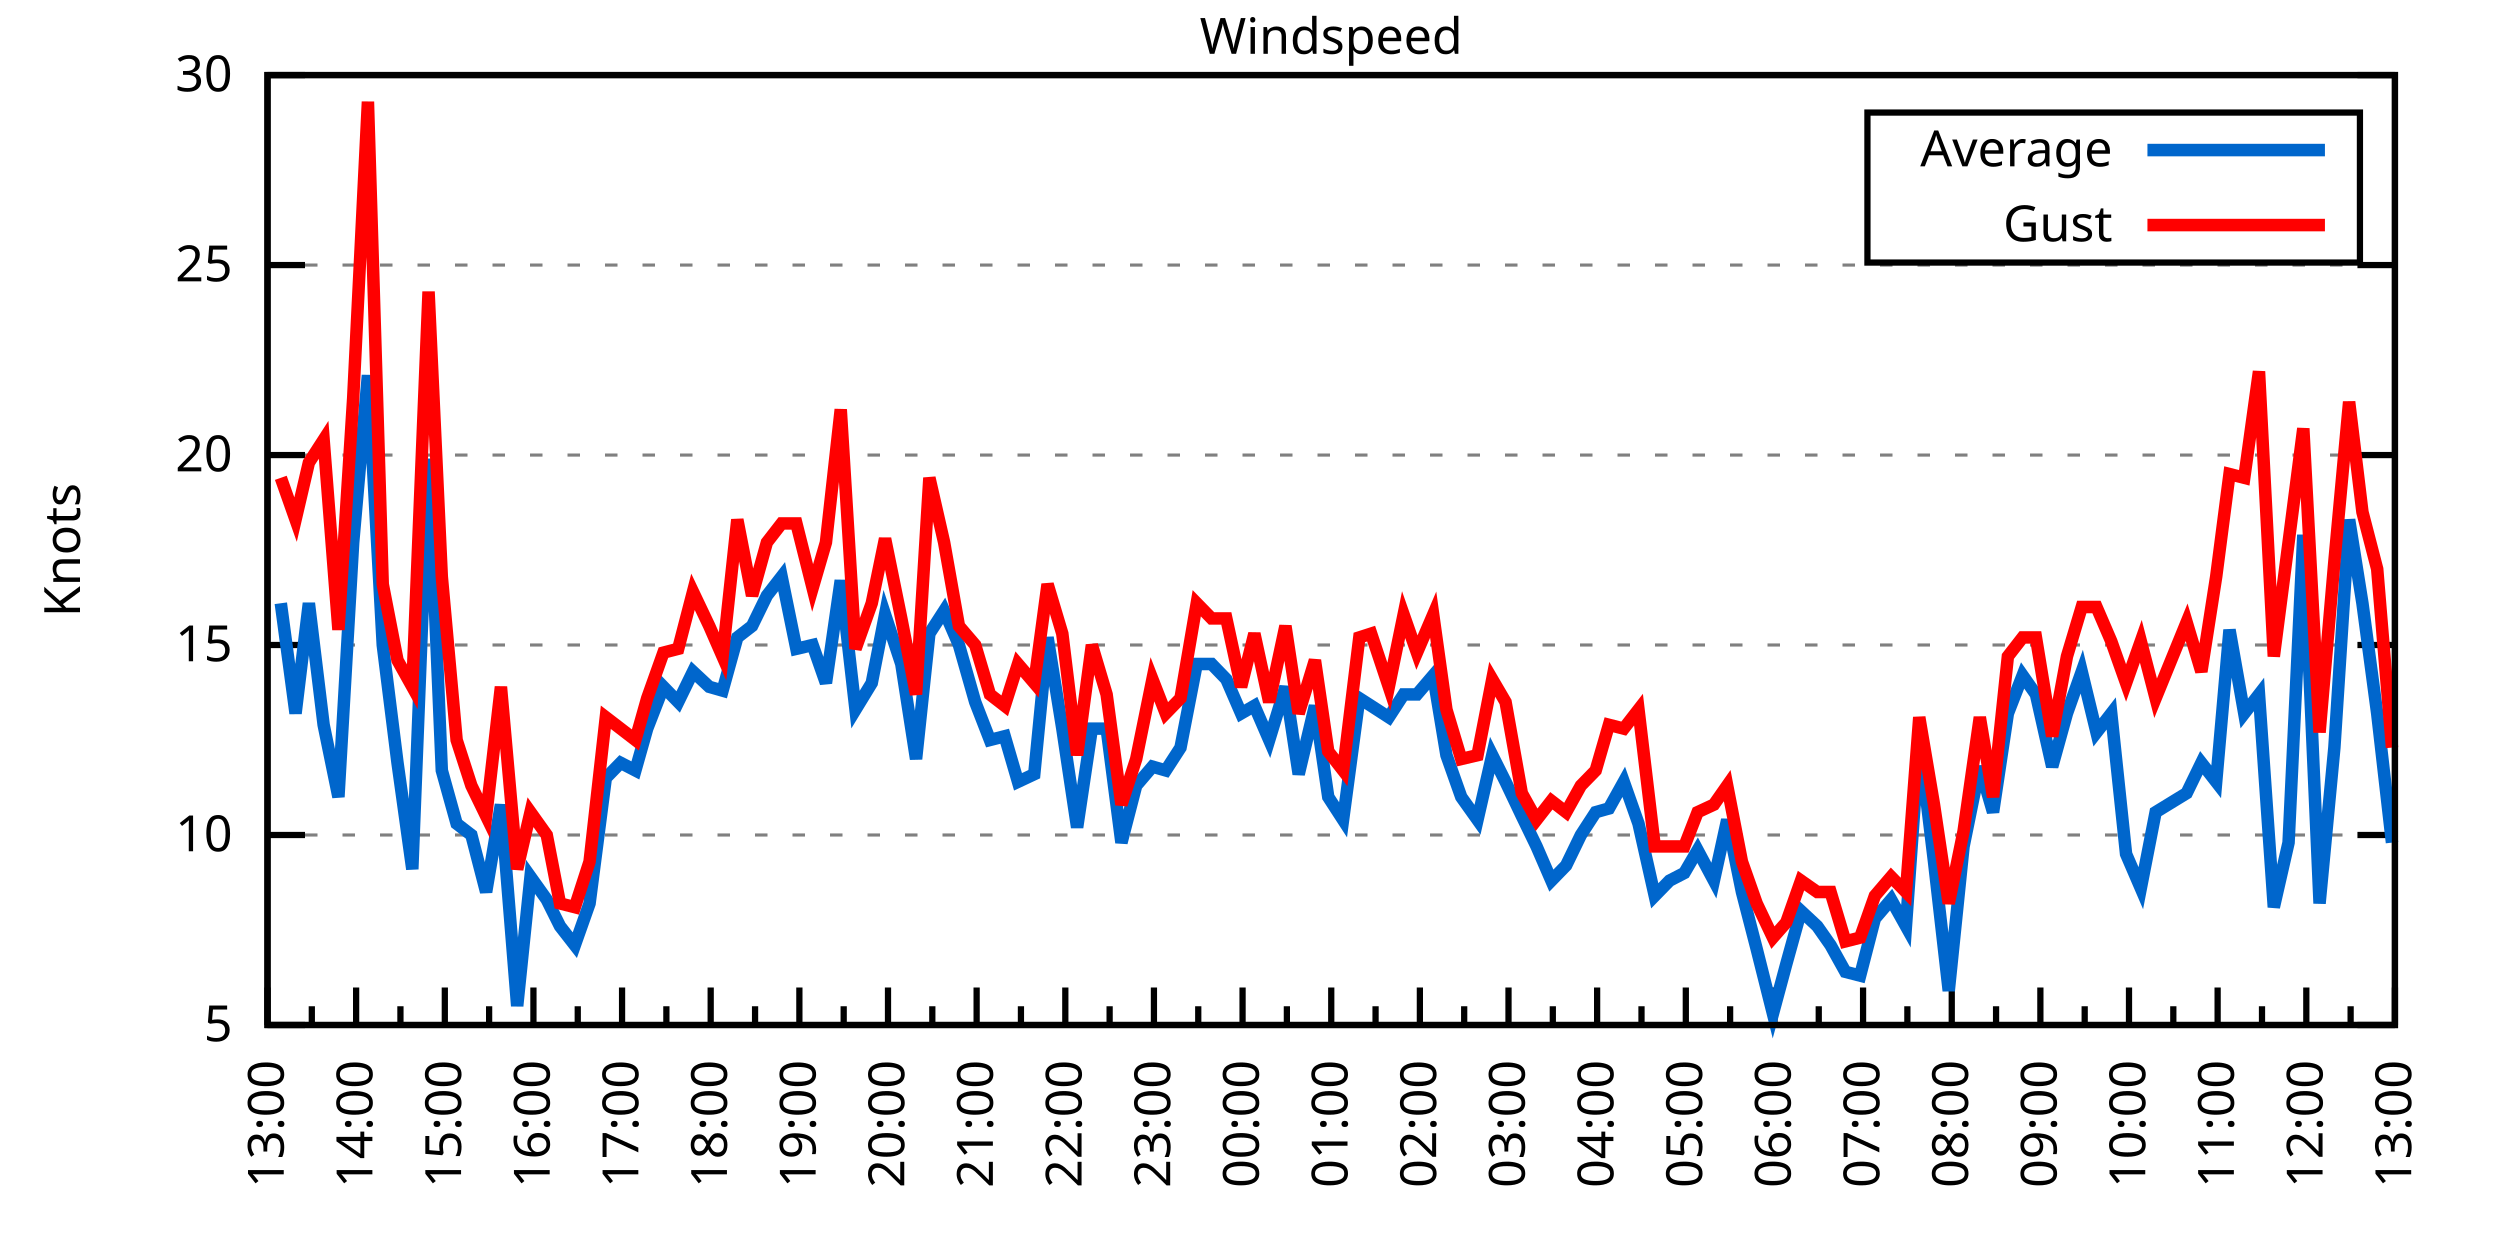
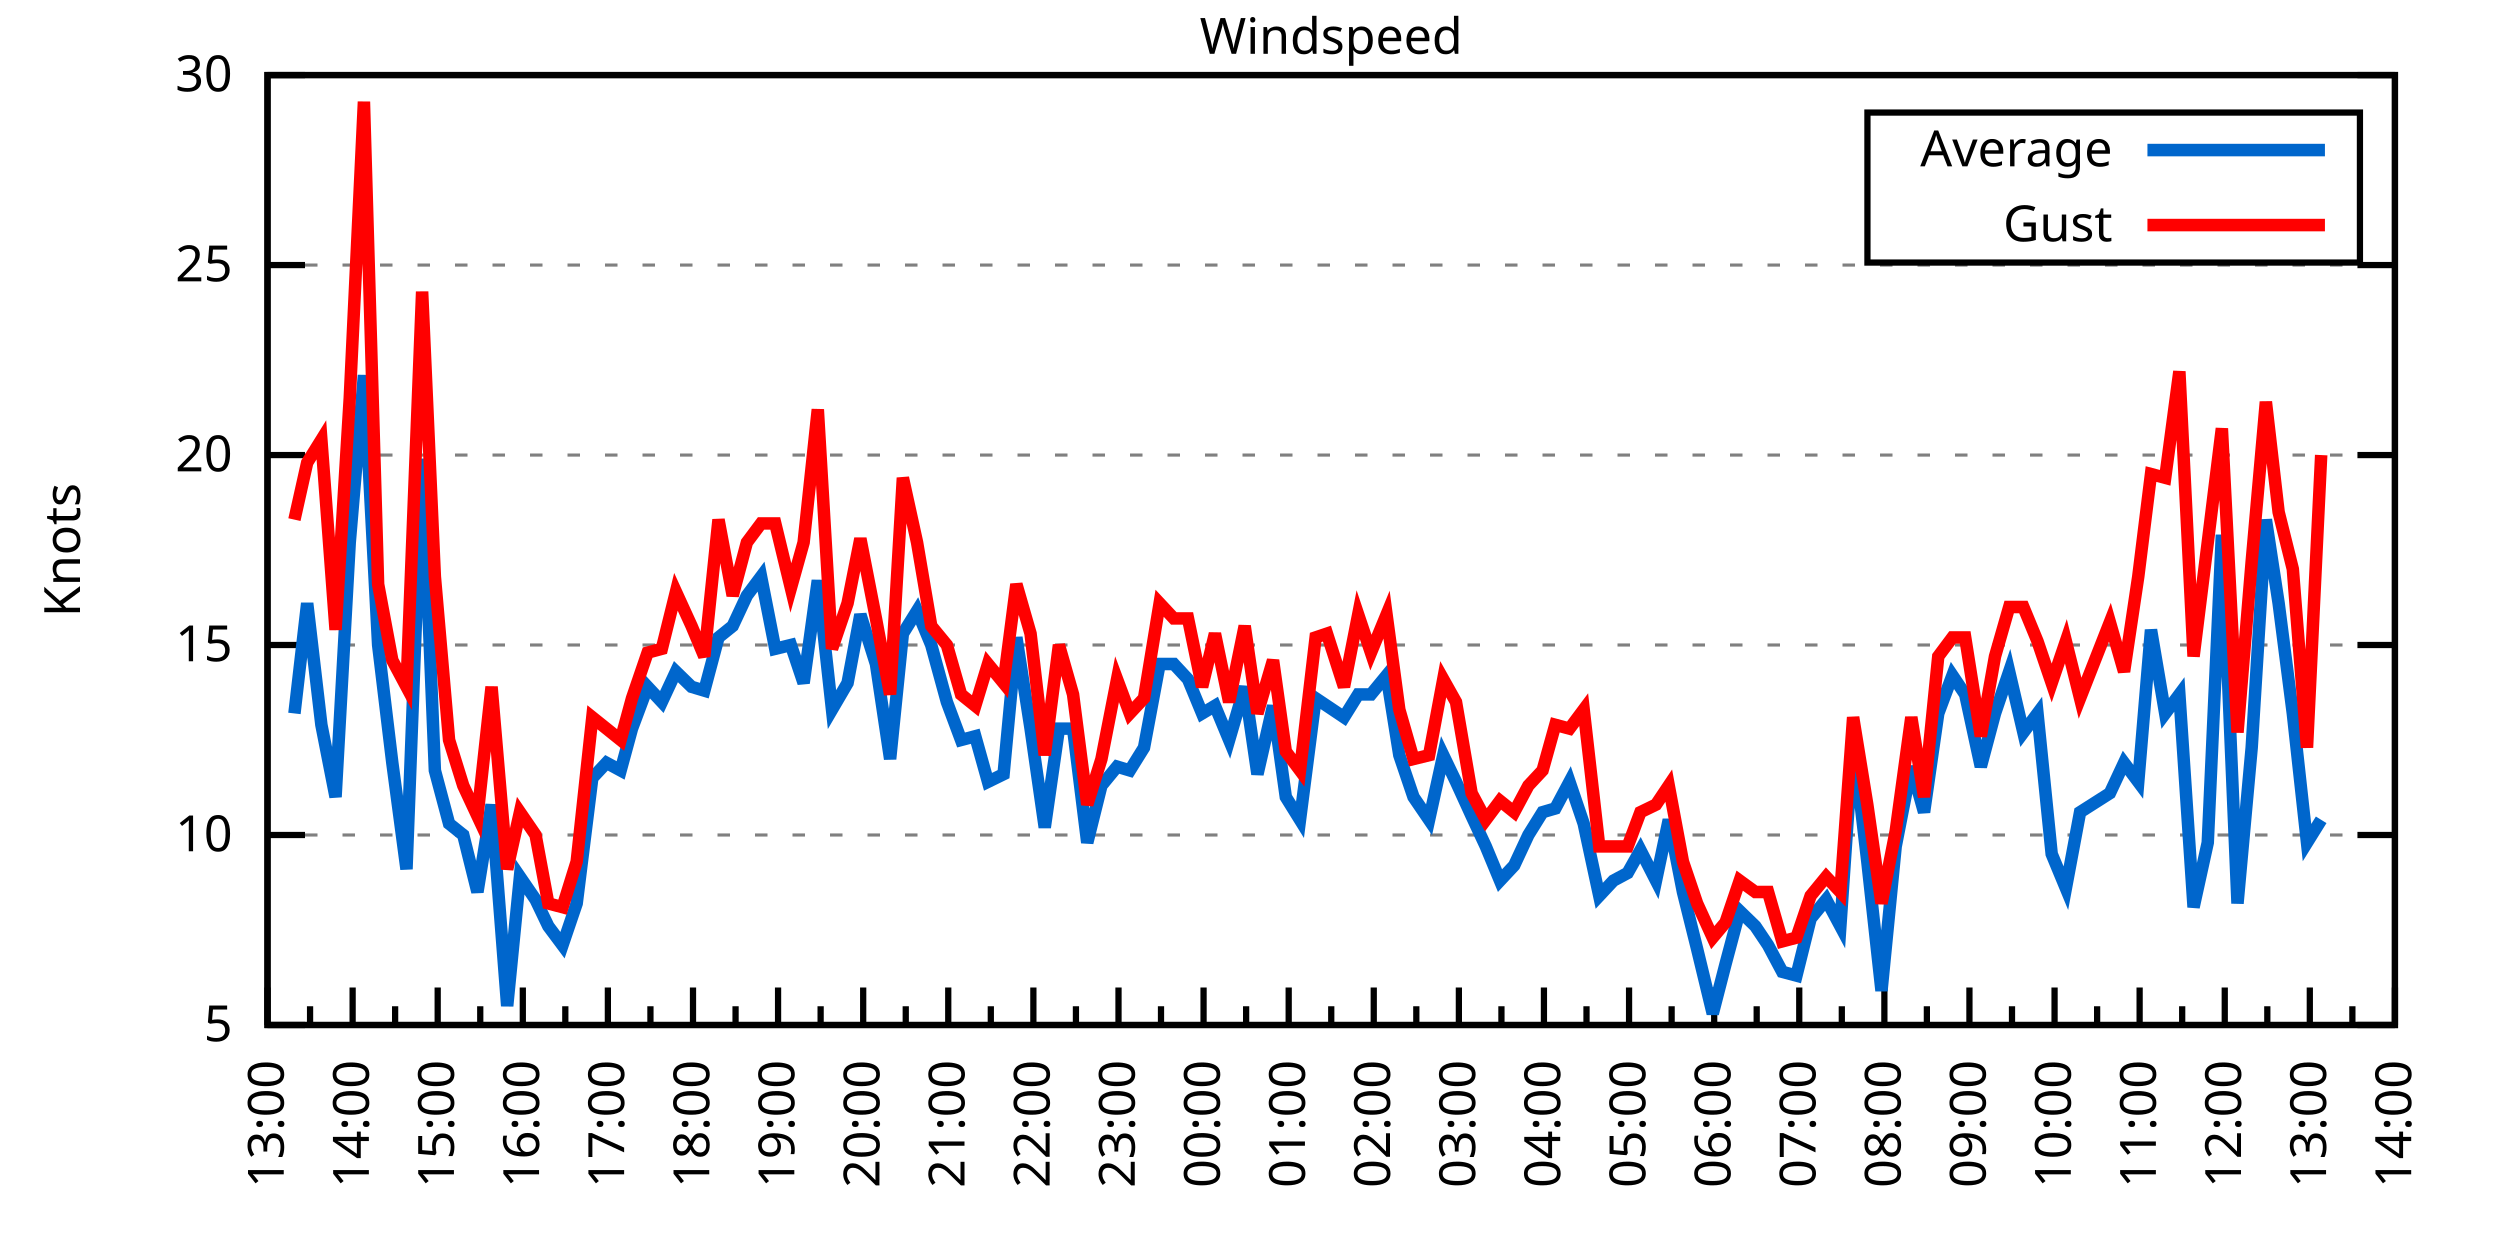
<svg xmlns="http://www.w3.org/2000/svg" xmlns:xlink="http://www.w3.org/1999/xlink" width="400" height="200" viewBox="0 0 400 200">
  <g id="gnuplot_canvas">
    <rect x="0" y="0" width="400" height="200" fill="none" />
    <defs>
      <circle id="gpDot" r="0.5" stroke-width="0.5" stroke="currentColor" />
      <path id="gpPt0" stroke-width="0.333" stroke="currentColor" d="M-1,0 h2 M0,-1 v2" />
      <path id="gpPt1" stroke-width="0.333" stroke="currentColor" d="M-1,-1 L1,1 M1,-1 L-1,1" />
      <path id="gpPt2" stroke-width="0.333" stroke="currentColor" d="M-1,0 L1,0 M0,-1 L0,1 M-1,-1 L1,1 M-1,1 L1,-1" />
      <rect id="gpPt3" stroke-width="0.333" stroke="currentColor" x="-1" y="-1" width="2" height="2" />
      <rect id="gpPt4" stroke-width="0.333" stroke="currentColor" fill="currentColor" x="-1" y="-1" width="2" height="2" />
      <circle id="gpPt5" stroke-width="0.333" stroke="currentColor" cx="0" cy="0" r="1" />
      <use xlink:href="#gpPt5" id="gpPt6" fill="currentColor" stroke="none" />
      <path id="gpPt7" stroke-width="0.333" stroke="currentColor" d="M0,-1.33 L-1.33,0.67 L1.33,0.67 z" />
      <use xlink:href="#gpPt7" id="gpPt8" fill="currentColor" stroke="none" />
      <use xlink:href="#gpPt7" id="gpPt9" stroke="currentColor" transform="rotate(180)" />
      <use xlink:href="#gpPt9" id="gpPt10" fill="currentColor" stroke="none" />
      <use xlink:href="#gpPt3" id="gpPt11" stroke="currentColor" transform="rotate(45)" />
      <use xlink:href="#gpPt11" id="gpPt12" fill="currentColor" stroke="none" />
      <path id="gpPt13" stroke-width="0.333" stroke="currentColor" d="M0,1.330 L1.265,0.411 L0.782,-1.067 L-0.782,-1.076 L-1.265,0.411 z" />
      <use xlink:href="#gpPt13" id="gpPt14" fill="currentColor" stroke="none" />
      <filter id="textbox" filterUnits="objectBoundingBox" x="0" y="0" height="1" width="1">
        <feFlood flood-color="white" flood-opacity="1" result="bgnd" />
        <feComposite in="SourceGraphic" in2="bgnd" operator="atop" />
      </filter>
      <filter id="greybox" filterUnits="objectBoundingBox" x="0" y="0" height="1" width="1">
        <feFlood flood-color="lightgrey" flood-opacity="1" result="grey" />
        <feComposite in="SourceGraphic" in2="grey" operator="atop" />
      </filter>
    </defs>
    <g fill="none" color="white" stroke="currentColor" stroke-width="1.00" stroke-linecap="butt" stroke-linejoin="miter">
</g>
    <g fill="none" color="black" stroke="currentColor" stroke-width="1.00" stroke-linecap="butt" stroke-linejoin="miter">
      <g stroke="none" shape-rendering="crispEdges">
        <polygon fill="rgb(255, 255, 255)" points="42.80,164.00 383.18,164.00 383.18,12.02 42.80,12.02 " />
      </g>
    </g>
    <g fill="none" color="black" stroke="currentColor" stroke-width="1.00" stroke-linecap="butt" stroke-linejoin="miter">
</g>
    <g fill="none" color="black" stroke="black" stroke-width="0.50" stroke-linecap="butt" stroke-linejoin="miter">
</g>
    <g fill="none" color="gray" stroke="currentColor" stroke-width="0.50" stroke-linecap="butt" stroke-linejoin="miter">
      <path stroke="gray" stroke-dasharray="2,4" class="gridline" d="M42.80,164.00 L383.19,164.00  " />
    </g>
    <g fill="none" color="gray" stroke="gray" stroke-width="1.00" stroke-linecap="butt" stroke-linejoin="miter">
</g>
    <g fill="none" color="black" stroke="currentColor" stroke-width="1.00" stroke-linecap="butt" stroke-linejoin="miter">
      <path stroke="black" d="M42.80,164.00 L48.80,164.00 M383.19,164.00 L377.19,164.00  " />
      <g transform="translate(37.20,166.60)" stroke="none" fill="black" font-family="Sans" font-size="8.00" text-anchor="end">
        <text>
          <tspan font-family="Sans"> 5</tspan>
        </text>
      </g>
    </g>
    <g fill="none" color="black" stroke="currentColor" stroke-width="1.00" stroke-linecap="butt" stroke-linejoin="miter">
</g>
    <g fill="none" color="black" stroke="black" stroke-width="0.50" stroke-linecap="butt" stroke-linejoin="miter">
</g>
    <g fill="none" color="gray" stroke="currentColor" stroke-width="0.50" stroke-linecap="butt" stroke-linejoin="miter">
      <path stroke="gray" stroke-dasharray="2,4" class="gridline" d="M42.80,133.60 L383.19,133.60  " />
    </g>
    <g fill="none" color="gray" stroke="gray" stroke-width="1.00" stroke-linecap="butt" stroke-linejoin="miter">
</g>
    <g fill="none" color="black" stroke="currentColor" stroke-width="1.00" stroke-linecap="butt" stroke-linejoin="miter">
      <path stroke="black" d="M42.80,133.60 L48.80,133.60 M383.19,133.60 L377.19,133.60  " />
      <g transform="translate(37.20,136.20)" stroke="none" fill="black" font-family="Sans" font-size="8.00" text-anchor="end">
        <text>
          <tspan font-family="Sans"> 10</tspan>
        </text>
      </g>
    </g>
    <g fill="none" color="black" stroke="currentColor" stroke-width="1.00" stroke-linecap="butt" stroke-linejoin="miter">
</g>
    <g fill="none" color="black" stroke="black" stroke-width="0.50" stroke-linecap="butt" stroke-linejoin="miter">
</g>
    <g fill="none" color="gray" stroke="currentColor" stroke-width="0.50" stroke-linecap="butt" stroke-linejoin="miter">
      <path stroke="gray" stroke-dasharray="2,4" class="gridline" d="M42.80,103.20 L383.19,103.20  " />
    </g>
    <g fill="none" color="gray" stroke="gray" stroke-width="1.00" stroke-linecap="butt" stroke-linejoin="miter">
</g>
    <g fill="none" color="black" stroke="currentColor" stroke-width="1.00" stroke-linecap="butt" stroke-linejoin="miter">
      <path stroke="black" d="M42.80,103.20 L48.80,103.20 M383.19,103.20 L377.19,103.20  " />
      <g transform="translate(37.20,105.80)" stroke="none" fill="black" font-family="Sans" font-size="8.00" text-anchor="end">
        <text>
          <tspan font-family="Sans"> 15</tspan>
        </text>
      </g>
    </g>
    <g fill="none" color="black" stroke="currentColor" stroke-width="1.00" stroke-linecap="butt" stroke-linejoin="miter">
</g>
    <g fill="none" color="black" stroke="black" stroke-width="0.50" stroke-linecap="butt" stroke-linejoin="miter">
</g>
    <g fill="none" color="gray" stroke="currentColor" stroke-width="0.50" stroke-linecap="butt" stroke-linejoin="miter">
      <path stroke="gray" stroke-dasharray="2,4" class="gridline" d="M42.80,72.81 L383.19,72.81  " />
    </g>
    <g fill="none" color="gray" stroke="gray" stroke-width="1.00" stroke-linecap="butt" stroke-linejoin="miter">
</g>
    <g fill="none" color="black" stroke="currentColor" stroke-width="1.00" stroke-linecap="butt" stroke-linejoin="miter">
      <path stroke="black" d="M42.80,72.81 L48.80,72.81 M383.19,72.81 L377.19,72.81  " />
      <g transform="translate(37.20,75.41)" stroke="none" fill="black" font-family="Sans" font-size="8.00" text-anchor="end">
        <text>
          <tspan font-family="Sans"> 20</tspan>
        </text>
      </g>
    </g>
    <g fill="none" color="black" stroke="currentColor" stroke-width="1.00" stroke-linecap="butt" stroke-linejoin="miter">
</g>
    <g fill="none" color="black" stroke="black" stroke-width="0.50" stroke-linecap="butt" stroke-linejoin="miter">
</g>
    <g fill="none" color="gray" stroke="currentColor" stroke-width="0.50" stroke-linecap="butt" stroke-linejoin="miter">
      <path stroke="gray" stroke-dasharray="2,4" class="gridline" d="M42.80,42.41 L383.19,42.41  " />
    </g>
    <g fill="none" color="gray" stroke="gray" stroke-width="1.00" stroke-linecap="butt" stroke-linejoin="miter">
</g>
    <g fill="none" color="black" stroke="currentColor" stroke-width="1.00" stroke-linecap="butt" stroke-linejoin="miter">
      <path stroke="black" d="M42.80,42.41 L48.80,42.41 M383.19,42.41 L377.19,42.41  " />
      <g transform="translate(37.20,45.01)" stroke="none" fill="black" font-family="Sans" font-size="8.00" text-anchor="end">
        <text>
          <tspan font-family="Sans"> 25</tspan>
        </text>
      </g>
    </g>
    <g fill="none" color="black" stroke="currentColor" stroke-width="1.00" stroke-linecap="butt" stroke-linejoin="miter">
</g>
    <g fill="none" color="black" stroke="black" stroke-width="0.50" stroke-linecap="butt" stroke-linejoin="miter">
</g>
    <g fill="none" color="gray" stroke="currentColor" stroke-width="0.50" stroke-linecap="butt" stroke-linejoin="miter">
      <path stroke="gray" stroke-dasharray="2,4" class="gridline" d="M42.80,12.01 L383.19,12.01  " />
    </g>
    <g fill="none" color="gray" stroke="gray" stroke-width="1.00" stroke-linecap="butt" stroke-linejoin="miter">
</g>
    <g fill="none" color="black" stroke="currentColor" stroke-width="1.00" stroke-linecap="butt" stroke-linejoin="miter">
      <path stroke="black" d="M42.80,12.01 L48.80,12.01 M383.19,12.01 L377.19,12.01  " />
      <g transform="translate(37.20,14.61)" stroke="none" fill="black" font-family="Sans" font-size="8.00" text-anchor="end">
        <text>
          <tspan font-family="Sans"> 30</tspan>
        </text>
      </g>
    </g>
    <g fill="none" color="black" stroke="currentColor" stroke-width="1.00" stroke-linecap="butt" stroke-linejoin="miter">
      <path stroke="black" d="M42.80,164.00 L42.80,158.00  " />
      <g transform="translate(45.40,169.60) rotate(270)" stroke="none" fill="black" font-family="Sans" font-size="8.00" text-anchor="end">
        <text>
          <tspan font-family="Sans">13:00</tspan>
        </text>
      </g>
    </g>
    <g fill="none" color="black" stroke="currentColor" stroke-width="1.00" stroke-linecap="butt" stroke-linejoin="miter">
-       <path stroke="black" d="M49.89,164.00 L49.89,161.00 M56.98,164.00 L56.98,158.00  " />
-       <g transform="translate(59.58,169.60) rotate(270)" stroke="none" fill="black" font-family="Sans" font-size="8.00" text-anchor="end">
+       <path stroke="black" d="M49.61,164.00 L49.61,161.00 M56.42,164.00 L56.42,158.00  " />
+       <g transform="translate(59.02,169.60) rotate(270)" stroke="none" fill="black" font-family="Sans" font-size="8.00" text-anchor="end">
        <text>
          <tspan font-family="Sans">14:00</tspan>
        </text>
      </g>
    </g>
    <g fill="none" color="black" stroke="currentColor" stroke-width="1.00" stroke-linecap="butt" stroke-linejoin="miter">
-       <path stroke="black" d="M64.07,164.00 L64.07,161.00 M71.17,164.00 L71.17,158.00  " />
-       <g transform="translate(73.77,169.60) rotate(270)" stroke="none" fill="black" font-family="Sans" font-size="8.00" text-anchor="end">
+       <path stroke="black" d="M63.22,164.00 L63.22,161.00 M70.03,164.00 L70.03,158.00  " />
+       <g transform="translate(72.63,169.60) rotate(270)" stroke="none" fill="black" font-family="Sans" font-size="8.00" text-anchor="end">
        <text>
          <tspan font-family="Sans">15:00</tspan>
        </text>
      </g>
    </g>
    <g fill="none" color="black" stroke="currentColor" stroke-width="1.00" stroke-linecap="butt" stroke-linejoin="miter">
-       <path stroke="black" d="M78.26,164.00 L78.26,161.00 M85.35,164.00 L85.35,158.00  " />
-       <g transform="translate(87.95,169.60) rotate(270)" stroke="none" fill="black" font-family="Sans" font-size="8.00" text-anchor="end">
+       <path stroke="black" d="M76.84,164.00 L76.84,161.00 M83.65,164.00 L83.65,158.00  " />
+       <g transform="translate(86.25,169.60) rotate(270)" stroke="none" fill="black" font-family="Sans" font-size="8.00" text-anchor="end">
        <text>
          <tspan font-family="Sans">16:00</tspan>
        </text>
      </g>
    </g>
    <g fill="none" color="black" stroke="currentColor" stroke-width="1.00" stroke-linecap="butt" stroke-linejoin="miter">
-       <path stroke="black" d="M92.44,164.00 L92.44,161.00 M99.53,164.00 L99.53,158.00  " />
-       <g transform="translate(102.13,169.60) rotate(270)" stroke="none" fill="black" font-family="Sans" font-size="8.00" text-anchor="end">
+       <path stroke="black" d="M90.45,164.00 L90.45,161.00 M97.26,164.00 L97.26,158.00  " />
+       <g transform="translate(99.86,169.60) rotate(270)" stroke="none" fill="black" font-family="Sans" font-size="8.00" text-anchor="end">
        <text>
          <tspan font-family="Sans">17:00</tspan>
        </text>
      </g>
    </g>
    <g fill="none" color="black" stroke="currentColor" stroke-width="1.00" stroke-linecap="butt" stroke-linejoin="miter">
-       <path stroke="black" d="M106.62,164.00 L106.62,161.00 M113.71,164.00 L113.71,158.00  " />
-       <g transform="translate(116.31,169.60) rotate(270)" stroke="none" fill="black" font-family="Sans" font-size="8.00" text-anchor="end">
+       <path stroke="black" d="M104.07,164.00 L104.07,161.00 M110.88,164.00 L110.88,158.00  " />
+       <g transform="translate(113.48,169.60) rotate(270)" stroke="none" fill="black" font-family="Sans" font-size="8.00" text-anchor="end">
        <text>
          <tspan font-family="Sans">18:00</tspan>
        </text>
      </g>
    </g>
    <g fill="none" color="black" stroke="currentColor" stroke-width="1.00" stroke-linecap="butt" stroke-linejoin="miter">
-       <path stroke="black" d="M120.81,164.00 L120.81,161.00 M127.90,164.00 L127.90,158.00  " />
-       <g transform="translate(130.50,169.60) rotate(270)" stroke="none" fill="black" font-family="Sans" font-size="8.00" text-anchor="end">
+       <path stroke="black" d="M117.69,164.00 L117.69,161.00 M124.49,164.00 L124.49,158.00  " />
+       <g transform="translate(127.09,169.60) rotate(270)" stroke="none" fill="black" font-family="Sans" font-size="8.00" text-anchor="end">
        <text>
          <tspan font-family="Sans">19:00</tspan>
        </text>
      </g>
    </g>
    <g fill="none" color="black" stroke="currentColor" stroke-width="1.00" stroke-linecap="butt" stroke-linejoin="miter">
-       <path stroke="black" d="M134.99,164.00 L134.99,161.00 M142.08,164.00 L142.08,158.00  " />
-       <g transform="translate(144.68,169.60) rotate(270)" stroke="none" fill="black" font-family="Sans" font-size="8.00" text-anchor="end">
+       <path stroke="black" d="M131.30,164.00 L131.30,161.00 M138.11,164.00 L138.11,158.00  " />
+       <g transform="translate(140.71,169.60) rotate(270)" stroke="none" fill="black" font-family="Sans" font-size="8.00" text-anchor="end">
        <text>
          <tspan font-family="Sans">20:00</tspan>
        </text>
      </g>
    </g>
    <g fill="none" color="black" stroke="currentColor" stroke-width="1.00" stroke-linecap="butt" stroke-linejoin="miter">
-       <path stroke="black" d="M149.17,164.00 L149.17,161.00 M156.26,164.00 L156.26,158.00  " />
-       <g transform="translate(158.86,169.60) rotate(270)" stroke="none" fill="black" font-family="Sans" font-size="8.00" text-anchor="end">
+       <path stroke="black" d="M144.92,164.00 L144.92,161.00 M151.72,164.00 L151.72,158.00  " />
+       <g transform="translate(154.32,169.60) rotate(270)" stroke="none" fill="black" font-family="Sans" font-size="8.00" text-anchor="end">
        <text>
          <tspan font-family="Sans">21:00</tspan>
        </text>
      </g>
    </g>
    <g fill="none" color="black" stroke="currentColor" stroke-width="1.00" stroke-linecap="butt" stroke-linejoin="miter">
-       <path stroke="black" d="M163.35,164.00 L163.35,161.00 M170.45,164.00 L170.45,158.00  " />
-       <g transform="translate(173.05,169.60) rotate(270)" stroke="none" fill="black" font-family="Sans" font-size="8.00" text-anchor="end">
+       <path stroke="black" d="M158.53,164.00 L158.53,161.00 M165.34,164.00 L165.34,158.00  " />
+       <g transform="translate(167.94,169.60) rotate(270)" stroke="none" fill="black" font-family="Sans" font-size="8.00" text-anchor="end">
        <text>
          <tspan font-family="Sans">22:00</tspan>
        </text>
      </g>
    </g>
    <g fill="none" color="black" stroke="currentColor" stroke-width="1.00" stroke-linecap="butt" stroke-linejoin="miter">
-       <path stroke="black" d="M177.54,164.00 L177.54,161.00 M184.63,164.00 L184.63,158.00  " />
-       <g transform="translate(187.23,169.60) rotate(270)" stroke="none" fill="black" font-family="Sans" font-size="8.00" text-anchor="end">
+       <path stroke="black" d="M172.15,164.00 L172.15,161.00 M178.96,164.00 L178.96,158.00  " />
+       <g transform="translate(181.56,169.60) rotate(270)" stroke="none" fill="black" font-family="Sans" font-size="8.00" text-anchor="end">
        <text>
          <tspan font-family="Sans">23:00</tspan>
        </text>
      </g>
    </g>
    <g fill="none" color="black" stroke="currentColor" stroke-width="1.00" stroke-linecap="butt" stroke-linejoin="miter">
-       <path stroke="black" d="M191.72,164.00 L191.72,161.00 M198.81,164.00 L198.81,158.00  " />
-       <g transform="translate(201.41,169.60) rotate(270)" stroke="none" fill="black" font-family="Sans" font-size="8.00" text-anchor="end">
+       <path stroke="black" d="M185.76,164.00 L185.76,161.00 M192.57,164.00 L192.57,158.00  " />
+       <g transform="translate(195.17,169.60) rotate(270)" stroke="none" fill="black" font-family="Sans" font-size="8.00" text-anchor="end">
        <text>
          <tspan font-family="Sans">00:00</tspan>
        </text>
      </g>
    </g>
    <g fill="none" color="black" stroke="currentColor" stroke-width="1.00" stroke-linecap="butt" stroke-linejoin="miter">
-       <path stroke="black" d="M205.90,164.00 L205.90,161.00 M213.00,164.00 L213.00,158.00  " />
-       <g transform="translate(215.60,169.60) rotate(270)" stroke="none" fill="black" font-family="Sans" font-size="8.00" text-anchor="end">
+       <path stroke="black" d="M199.38,164.00 L199.38,161.00 M206.19,164.00 L206.19,158.00  " />
+       <g transform="translate(208.79,169.60) rotate(270)" stroke="none" fill="black" font-family="Sans" font-size="8.00" text-anchor="end">
        <text>
          <tspan font-family="Sans">01:00</tspan>
        </text>
      </g>
    </g>
    <g fill="none" color="black" stroke="currentColor" stroke-width="1.00" stroke-linecap="butt" stroke-linejoin="miter">
-       <path stroke="black" d="M220.09,164.00 L220.09,161.00 M227.18,164.00 L227.18,158.00  " />
-       <g transform="translate(229.78,169.60) rotate(270)" stroke="none" fill="black" font-family="Sans" font-size="8.00" text-anchor="end">
+       <path stroke="black" d="M213.00,164.00 L213.00,161.00 M219.80,164.00 L219.80,158.00  " />
+       <g transform="translate(222.40,169.60) rotate(270)" stroke="none" fill="black" font-family="Sans" font-size="8.00" text-anchor="end">
        <text>
          <tspan font-family="Sans">02:00</tspan>
        </text>
      </g>
    </g>
    <g fill="none" color="black" stroke="currentColor" stroke-width="1.00" stroke-linecap="butt" stroke-linejoin="miter">
-       <path stroke="black" d="M234.27,164.00 L234.27,161.00 M241.36,164.00 L241.36,158.00  " />
-       <g transform="translate(243.96,169.60) rotate(270)" stroke="none" fill="black" font-family="Sans" font-size="8.00" text-anchor="end">
+       <path stroke="black" d="M226.61,164.00 L226.61,161.00 M233.42,164.00 L233.42,158.00  " />
+       <g transform="translate(236.02,169.60) rotate(270)" stroke="none" fill="black" font-family="Sans" font-size="8.00" text-anchor="end">
        <text>
          <tspan font-family="Sans">03:00</tspan>
        </text>
      </g>
    </g>
    <g fill="none" color="black" stroke="currentColor" stroke-width="1.00" stroke-linecap="butt" stroke-linejoin="miter">
-       <path stroke="black" d="M248.45,164.00 L248.45,161.00 M255.54,164.00 L255.54,158.00  " />
-       <g transform="translate(258.14,169.60) rotate(270)" stroke="none" fill="black" font-family="Sans" font-size="8.00" text-anchor="end">
+       <path stroke="black" d="M240.23,164.00 L240.23,161.00 M247.03,164.00 L247.03,158.00  " />
+       <g transform="translate(249.63,169.60) rotate(270)" stroke="none" fill="black" font-family="Sans" font-size="8.00" text-anchor="end">
        <text>
          <tspan font-family="Sans">04:00</tspan>
        </text>
      </g>
    </g>
    <g fill="none" color="black" stroke="currentColor" stroke-width="1.00" stroke-linecap="butt" stroke-linejoin="miter">
-       <path stroke="black" d="M262.64,164.00 L262.64,161.00 M269.73,164.00 L269.73,158.00  " />
-       <g transform="translate(272.33,169.60) rotate(270)" stroke="none" fill="black" font-family="Sans" font-size="8.00" text-anchor="end">
+       <path stroke="black" d="M253.84,164.00 L253.84,161.00 M260.65,164.00 L260.65,158.00  " />
+       <g transform="translate(263.25,169.60) rotate(270)" stroke="none" fill="black" font-family="Sans" font-size="8.00" text-anchor="end">
        <text>
          <tspan font-family="Sans">05:00</tspan>
        </text>
      </g>
    </g>
    <g fill="none" color="black" stroke="currentColor" stroke-width="1.00" stroke-linecap="butt" stroke-linejoin="miter">
-       <path stroke="black" d="M276.82,164.00 L276.82,161.00 M283.91,164.00 L283.91,158.00  " />
-       <g transform="translate(286.51,169.60) rotate(270)" stroke="none" fill="black" font-family="Sans" font-size="8.00" text-anchor="end">
+       <path stroke="black" d="M267.46,164.00 L267.46,161.00 M274.27,164.00 L274.27,158.00  " />
+       <g transform="translate(276.87,169.60) rotate(270)" stroke="none" fill="black" font-family="Sans" font-size="8.00" text-anchor="end">
        <text>
          <tspan font-family="Sans">06:00</tspan>
        </text>
      </g>
    </g>
    <g fill="none" color="black" stroke="currentColor" stroke-width="1.00" stroke-linecap="butt" stroke-linejoin="miter">
-       <path stroke="black" d="M291.00,164.00 L291.00,161.00 M298.09,164.00 L298.09,158.00  " />
-       <g transform="translate(300.69,169.60) rotate(270)" stroke="none" fill="black" font-family="Sans" font-size="8.00" text-anchor="end">
+       <path stroke="black" d="M281.07,164.00 L281.07,161.00 M287.88,164.00 L287.88,158.00  " />
+       <g transform="translate(290.48,169.60) rotate(270)" stroke="none" fill="black" font-family="Sans" font-size="8.00" text-anchor="end">
        <text>
          <tspan font-family="Sans">07:00</tspan>
        </text>
      </g>
    </g>
    <g fill="none" color="black" stroke="currentColor" stroke-width="1.00" stroke-linecap="butt" stroke-linejoin="miter">
-       <path stroke="black" d="M305.18,164.00 L305.18,161.00 M312.28,164.00 L312.28,158.00  " />
-       <g transform="translate(314.88,169.60) rotate(270)" stroke="none" fill="black" font-family="Sans" font-size="8.00" text-anchor="end">
+       <path stroke="black" d="M294.69,164.00 L294.69,161.00 M301.50,164.00 L301.50,158.00  " />
+       <g transform="translate(304.10,169.60) rotate(270)" stroke="none" fill="black" font-family="Sans" font-size="8.00" text-anchor="end">
        <text>
          <tspan font-family="Sans">08:00</tspan>
        </text>
      </g>
    </g>
    <g fill="none" color="black" stroke="currentColor" stroke-width="1.00" stroke-linecap="butt" stroke-linejoin="miter">
-       <path stroke="black" d="M319.37,164.00 L319.37,161.00 M326.46,164.00 L326.46,158.00  " />
-       <g transform="translate(329.06,169.60) rotate(270)" stroke="none" fill="black" font-family="Sans" font-size="8.00" text-anchor="end">
+       <path stroke="black" d="M308.30,164.00 L308.30,161.00 M315.11,164.00 L315.11,158.00  " />
+       <g transform="translate(317.71,169.60) rotate(270)" stroke="none" fill="black" font-family="Sans" font-size="8.00" text-anchor="end">
        <text>
          <tspan font-family="Sans">09:00</tspan>
        </text>
      </g>
    </g>
    <g fill="none" color="black" stroke="currentColor" stroke-width="1.00" stroke-linecap="butt" stroke-linejoin="miter">
-       <path stroke="black" d="M333.55,164.00 L333.55,161.00 M340.64,164.00 L340.64,158.00  " />
-       <g transform="translate(343.24,169.60) rotate(270)" stroke="none" fill="black" font-family="Sans" font-size="8.00" text-anchor="end">
+       <path stroke="black" d="M321.92,164.00 L321.92,161.00 M328.73,164.00 L328.73,158.00  " />
+       <g transform="translate(331.33,169.60) rotate(270)" stroke="none" fill="black" font-family="Sans" font-size="8.00" text-anchor="end">
        <text>
          <tspan font-family="Sans">10:00</tspan>
        </text>
      </g>
    </g>
    <g fill="none" color="black" stroke="currentColor" stroke-width="1.00" stroke-linecap="butt" stroke-linejoin="miter">
-       <path stroke="black" d="M347.73,164.00 L347.73,161.00 M354.82,164.00 L354.82,158.00  " />
-       <g transform="translate(357.42,169.60) rotate(270)" stroke="none" fill="black" font-family="Sans" font-size="8.00" text-anchor="end">
+       <path stroke="black" d="M335.54,164.00 L335.54,161.00 M342.34,164.00 L342.34,158.00  " />
+       <g transform="translate(344.94,169.60) rotate(270)" stroke="none" fill="black" font-family="Sans" font-size="8.00" text-anchor="end">
        <text>
          <tspan font-family="Sans">11:00</tspan>
        </text>
      </g>
    </g>
    <g fill="none" color="black" stroke="currentColor" stroke-width="1.00" stroke-linecap="butt" stroke-linejoin="miter">
-       <path stroke="black" d="M361.92,164.00 L361.92,161.00 M369.01,164.00 L369.01,158.00  " />
-       <g transform="translate(371.61,169.60) rotate(270)" stroke="none" fill="black" font-family="Sans" font-size="8.00" text-anchor="end">
+       <path stroke="black" d="M349.15,164.00 L349.15,161.00 M355.96,164.00 L355.96,158.00  " />
+       <g transform="translate(358.56,169.60) rotate(270)" stroke="none" fill="black" font-family="Sans" font-size="8.00" text-anchor="end">
        <text>
          <tspan font-family="Sans">12:00</tspan>
        </text>
      </g>
    </g>
    <g fill="none" color="black" stroke="currentColor" stroke-width="1.00" stroke-linecap="butt" stroke-linejoin="miter">
-       <path stroke="black" d="M376.10,164.00 L376.10,161.00 M383.19,164.00 L383.19,158.00  " />
+       <path stroke="black" d="M362.77,164.00 L362.77,161.00 M369.57,164.00 L369.57,158.00  " />
+       <g transform="translate(372.17,169.60) rotate(270)" stroke="none" fill="black" font-family="Sans" font-size="8.00" text-anchor="end">
+         <text>
+           <tspan font-family="Sans">13:00</tspan>
+         </text>
+       </g>
+     </g>
+     <g fill="none" color="black" stroke="currentColor" stroke-width="1.00" stroke-linecap="butt" stroke-linejoin="miter">
+       <path stroke="black" d="M376.38,164.00 L376.38,161.00 M383.19,164.00 L383.19,158.00  " />
      <g transform="translate(385.79,169.60) rotate(270)" stroke="none" fill="black" font-family="Sans" font-size="8.00" text-anchor="end">
        <text>
-           <tspan font-family="Sans">13:00</tspan>
+           <tspan font-family="Sans">14:00</tspan>
        </text>
      </g>
    </g>
    <g fill="none" color="black" stroke="currentColor" stroke-width="1.00" stroke-linecap="butt" stroke-linejoin="miter">
</g>
    <g fill="none" color="black" stroke="currentColor" stroke-width="1.00" stroke-linecap="butt" stroke-linejoin="miter">
      <path stroke="black" d="M42.80,12.01 L42.80,164.00 L383.19,164.00 L383.19,12.01 L42.80,12.01 Z  " />
    </g>
    <g fill="none" color="black" stroke="currentColor" stroke-width="1.00" stroke-linecap="butt" stroke-linejoin="miter">
      <g transform="translate(12.80,88.01) rotate(270)" stroke="none" fill="black" font-family="Sans" font-size="8.00" text-anchor="middle">
        <text>
          <tspan font-family="Sans">Knots</tspan>
        </text>
      </g>
    </g>
    <g fill="none" color="black" stroke="currentColor" stroke-width="1.00" stroke-linecap="butt" stroke-linejoin="miter">
</g>
    <g fill="none" color="black" stroke="currentColor" stroke-width="1.00" stroke-linecap="butt" stroke-linejoin="miter">
      <path stroke="black" d="M298.79,42.01 L298.79,18.01 L377.59,18.01 L377.59,42.01 L298.79,42.01 Z  " />
    </g>
    <g id="Windspeed_plot_1">
      <g fill="none" color="white" stroke="black" stroke-width="2.00" stroke-linecap="butt" stroke-linejoin="miter">
</g>
      <g fill="none" color="black" stroke="currentColor" stroke-width="2.00" stroke-linecap="butt" stroke-linejoin="miter">
        <g transform="translate(337.99,26.61)" stroke="none" fill="black" font-family="Sans" font-size="8.00" text-anchor="end">
          <text>
            <tspan font-family="Sans">Average</tspan>
          </text>
        </g>
      </g>
      <g fill="none" color="black" stroke="currentColor" stroke-width="2.00" stroke-linecap="butt" stroke-linejoin="miter">
-         <path stroke="rgb(  0, 102, 204)" d="M343.59,24.01 L371.99,24.01 M44.93,96.52 L47.29,114.15 L49.42,96.52 L51.78,115.97 L54.15,127.52 L56.51,86.79   L58.87,60.04 L61.24,103.20 L63.60,122.05 L65.97,139.07 L68.57,73.41 L70.69,123.27 L73.06,131.78 L75.42,133.60   L77.78,142.72 L80.15,128.74 L82.75,160.96 L84.88,140.29 L87.48,143.94 L89.60,148.19 L91.97,151.23 L94.33,144.55   L96.93,124.48 L99.30,122.05 L101.66,123.27 L103.55,116.58 L106.15,109.89 L108.51,112.32 L110.88,107.46 L113.48,109.89   L115.61,110.50 L117.97,101.99 L120.33,100.16 L122.70,95.30 L125.06,92.26 L127.42,103.81 L130.02,103.20 L132.15,109.28   L134.52,92.87 L136.88,113.54 L139.48,109.28 L141.61,98.34 L144.21,106.24 L146.57,121.44 L148.70,101.38 L151.06,97.73   L153.43,103.20 L156.03,112.32 L158.39,118.40 L160.75,117.80 L162.88,125.09 L165.48,123.87 L167.61,101.99 L169.97,116.58   L172.34,132.39 L174.70,116.58 L177.06,116.58 L179.43,134.82 L181.79,125.70 L184.39,122.66 L186.52,123.27 L188.88,119.62   L191.48,106.24 L193.85,106.24 L196.21,108.68 L198.58,114.15 L200.70,112.93 L203.07,118.40 L205.67,109.89 L207.79,123.87   L210.39,112.93 L212.52,127.52 L214.89,131.17 L217.49,111.72 L219.38,112.93 L222.21,114.76 L224.58,111.11 L226.71,111.11   L229.31,108.07 L231.43,120.83 L233.80,127.52 L236.40,131.17 L238.76,120.83 L240.89,125.09 L243.49,130.56 L245.85,135.43   L248.22,140.90 L250.58,138.47 L252.94,133.60 L255.31,129.95 L257.43,129.35 L259.80,125.09 L262.16,131.78 L264.76,143.33   L267.13,140.90 L269.49,139.68 L271.62,136.03 L274.22,140.90 L276.35,131.17 L278.71,142.72 L281.07,151.84 L283.67,162.18   L285.80,154.27 L288.16,145.76 L290.76,148.19 L292.89,151.23 L295.26,155.49 L297.62,156.10 L299.98,146.98 L302.58,143.94   L304.95,148.19 L307.08,118.40 L309.44,137.86 L311.80,158.53 L314.17,135.43 L316.77,122.66 L318.89,129.95 L321.26,114.15   L323.62,108.07 L325.75,111.11 L328.35,122.66 L330.71,114.15 L333.08,107.46 L335.44,117.19 L337.80,114.15 L340.17,136.64   L342.53,142.11 L344.90,129.95 L349.86,126.91 L352.22,122.05 L354.59,125.09 L356.72,100.77 L359.08,114.15 L361.44,111.11   L363.81,145.15 L366.17,134.82 L368.53,85.57 L371.13,144.55 L373.50,119.62 L375.86,83.14 L377.99,96.52 L380.35,114.15   L382.72,134.82  " />
+         <path stroke="rgb(  0, 102, 204)" d="M343.59,24.01 L371.99,24.01 M47.11,114.15 L49.15,96.52 L51.42,115.97 L53.69,127.52 L55.96,86.79 L58.23,60.04   L60.50,103.20 L62.77,122.05 L65.04,139.07 L67.54,73.41 L69.58,123.27 L71.85,131.78 L74.12,133.60 L76.39,142.72   L78.65,128.74 L81.15,160.96 L83.19,140.29 L85.69,143.94 L87.73,148.19 L90.00,151.23 L92.27,144.55 L94.77,124.48   L97.04,122.05 L99.30,123.27 L101.12,116.58 L103.62,109.89 L105.89,112.32 L108.15,107.46 L110.65,109.89 L112.69,110.50   L114.96,101.99 L117.23,100.16 L119.50,95.30 L121.77,92.26 L124.04,103.81 L126.54,103.20 L128.58,109.28 L130.85,92.87   L133.12,113.54 L135.61,109.28 L137.66,98.34 L140.15,106.24 L142.42,121.44 L144.46,101.38 L146.73,97.73 L149.00,103.20   L151.50,112.32 L153.77,118.40 L156.04,117.80 L158.08,125.09 L160.57,123.87 L162.62,101.99 L164.89,116.58 L167.16,132.39   L169.43,116.58 L171.69,116.58 L173.96,134.82 L176.23,125.70 L178.73,122.66 L180.77,123.27 L183.04,119.62 L185.54,106.24   L187.81,106.24 L190.08,108.68 L192.34,114.15 L194.39,112.93 L196.66,118.40 L199.15,109.89 L201.19,123.87 L203.69,112.93   L205.73,127.52 L208.00,131.17 L210.50,111.72 L212.31,112.93 L215.04,114.76 L217.31,111.11 L219.35,111.11 L221.85,108.07   L223.89,120.83 L226.16,127.52 L228.65,131.17 L230.92,120.83 L232.96,125.09 L235.46,130.56 L237.73,135.43 L240.00,140.90   L242.27,138.47 L244.54,133.60 L246.81,129.95 L248.85,129.35 L251.12,125.09 L253.39,131.78 L255.88,143.33 L258.15,140.90   L260.42,139.68 L262.47,136.03 L264.96,140.90 L267.00,131.17 L269.27,142.72 L271.54,151.84 L274.04,162.18 L276.08,154.27   L278.35,145.76 L280.85,148.19 L282.89,151.23 L285.16,155.49 L287.43,156.10 L289.70,146.98 L292.19,143.94 L294.46,148.19   L296.50,118.40 L298.77,137.86 L301.04,158.53 L303.31,135.43 L305.81,122.66 L307.85,129.95 L310.12,114.15 L312.39,108.07   L314.43,111.11 L316.93,122.66 L319.20,114.15 L321.47,107.46 L323.74,117.19 L326.00,114.15 L328.27,136.64 L330.54,142.11   L332.81,129.95 L337.58,126.91 L339.85,122.05 L342.12,125.09 L344.16,100.77 L346.43,114.15 L348.70,111.11 L350.97,145.15   L353.24,134.82 L355.50,85.57 L358.00,144.55 L360.27,119.62 L362.54,83.14 L364.58,96.52 L366.85,114.15 L369.12,134.82   L371.39,131.17  " />
      </g>
    </g>
    <g id="Windspeed_plot_2">
      <g fill="none" color="black" stroke="currentColor" stroke-width="2.00" stroke-linecap="butt" stroke-linejoin="miter">
        <g transform="translate(337.99,38.61)" stroke="none" fill="black" font-family="Sans" font-size="8.00" text-anchor="end">
          <text>
            <tspan font-family="Sans">Gust</tspan>
          </text>
        </g>
      </g>
      <g fill="none" color="black" stroke="currentColor" stroke-width="2.00" stroke-linecap="butt" stroke-linejoin="miter">
-         <path stroke="rgb(255,   0,   0)" d="M343.59,36.01 L371.99,36.01 M44.93,76.45 L47.29,83.14 L49.42,74.02 L51.78,70.37 L54.15,100.77 L56.51,63.69   L58.87,16.27 L61.24,93.48 L63.60,105.64 L65.97,109.89 L68.57,46.66 L70.69,92.26 L73.06,118.40 L75.42,125.70   L77.78,130.56 L80.15,109.89 L82.75,139.07 L84.88,129.95 L87.48,133.60 L89.60,144.55 L91.97,145.15 L94.33,137.86   L96.93,114.76 L99.30,116.58 L101.66,118.40 L103.55,111.72 L106.15,104.42 L108.51,103.81 L110.88,94.69 L113.48,100.16   L115.61,105.03 L117.97,83.14 L120.33,95.30 L122.70,86.79 L125.06,83.75 L127.42,83.75 L130.02,94.08 L132.15,86.79   L134.52,65.51 L136.88,103.81 L139.48,96.52 L141.61,86.18 L144.21,98.95 L146.57,111.11 L148.70,76.45 L151.06,86.79   L153.43,100.16 L156.03,103.20 L158.39,111.11 L160.75,112.93 L162.88,106.24 L165.48,109.28 L167.61,93.48 L169.97,101.38   L172.34,120.83 L174.70,103.20 L177.06,111.11 L179.43,128.74 L181.79,121.44 L184.39,108.68 L186.52,114.15 L188.88,111.72   L191.48,96.52 L193.85,98.95 L196.21,98.95 L198.58,109.89 L200.70,101.38 L203.07,112.32 L205.67,100.16 L207.79,114.15   L210.39,105.64 L212.52,120.23 L214.89,123.27 L217.49,101.99 L219.38,101.38 L222.21,109.89 L224.58,98.34 L226.71,104.42   L229.31,98.34 L231.43,113.54 L233.80,121.44 L236.40,120.83 L238.76,108.68 L240.89,112.32 L243.49,126.91 L245.85,131.17   L248.22,128.13 L250.58,129.95 L252.94,125.70 L255.31,123.27 L257.43,115.97 L259.80,116.58 L262.16,113.54 L264.76,135.43   L267.13,135.43 L269.49,135.43 L271.62,129.95 L274.22,128.74 L276.35,125.70 L278.71,137.86 L281.07,144.55 L283.67,150.02   L285.80,147.59 L288.16,140.90 L290.76,142.72 L292.89,142.72 L295.26,150.62 L297.62,150.02 L299.98,143.33 L302.58,140.29   L304.95,142.72 L307.08,114.76 L309.44,128.74 L311.80,144.55 L314.17,132.99 L316.77,114.76 L318.89,127.52 L321.26,105.03   L323.62,101.99 L325.75,101.99 L328.35,117.80 L330.71,105.03 L333.08,97.12 L335.44,97.12 L337.80,102.60 L340.17,109.28   L342.53,102.60 L344.90,111.72 L349.86,99.56 L352.22,107.46 L354.59,92.26 L356.72,75.85 L359.08,76.45 L361.44,59.43   L363.81,105.03 L366.17,86.79 L368.53,68.55 L371.13,117.19 L373.50,89.83 L375.86,64.29 L377.99,81.93 L380.35,91.04   L382.72,119.62  " />
+         <path stroke="rgb(255,   0,   0)" d="M343.59,36.01 L371.99,36.01 M47.11,83.14 L49.15,74.02 L51.42,70.37 L53.69,100.77 L55.96,63.69 L58.23,16.27   L60.50,93.48 L62.77,105.64 L65.04,109.89 L67.54,46.66 L69.58,92.26 L71.85,118.40 L74.12,125.70 L76.39,130.56   L78.65,109.89 L81.15,139.07 L83.19,129.95 L85.69,133.60 L87.73,144.55 L90.00,145.15 L92.27,137.86 L94.77,114.76   L97.04,116.58 L99.30,118.40 L101.12,111.72 L103.62,104.42 L105.89,103.81 L108.15,94.69 L110.65,100.16 L112.69,105.03   L114.96,83.14 L117.23,95.30 L119.50,86.79 L121.77,83.75 L124.04,83.75 L126.54,94.08 L128.58,86.79 L130.85,65.51   L133.12,103.81 L135.61,96.52 L137.66,86.18 L140.15,98.95 L142.42,111.11 L144.46,76.45 L146.73,86.79 L149.00,100.16   L151.50,103.20 L153.77,111.11 L156.04,112.93 L158.08,106.24 L160.57,109.28 L162.62,93.48 L164.89,101.38 L167.16,120.83   L169.43,103.20 L171.69,111.11 L173.96,128.74 L176.23,121.44 L178.73,108.68 L180.77,114.15 L183.04,111.72 L185.54,96.52   L187.81,98.95 L190.08,98.95 L192.34,109.89 L194.39,101.38 L196.66,112.32 L199.15,100.16 L201.19,114.15 L203.69,105.64   L205.73,120.23 L208.00,123.27 L210.50,101.99 L212.31,101.38 L215.04,109.89 L217.31,98.34 L219.35,104.42 L221.85,98.34   L223.89,113.54 L226.16,121.44 L228.65,120.83 L230.92,108.68 L232.96,112.32 L235.46,126.91 L237.73,131.17 L240.00,128.13   L242.27,129.95 L244.54,125.70 L246.81,123.27 L248.85,115.97 L251.12,116.58 L253.39,113.54 L255.88,135.43 L258.15,135.43   L260.42,135.43 L262.47,129.95 L264.96,128.74 L267.00,125.70 L269.27,137.86 L271.54,144.55 L274.04,150.02 L276.08,147.59   L278.35,140.90 L280.85,142.72 L282.89,142.72 L285.16,150.62 L287.43,150.02 L289.70,143.33 L292.19,140.29 L294.46,142.72   L296.50,114.76 L298.77,128.74 L301.04,144.55 L303.31,132.99 L305.81,114.76 L307.85,127.52 L310.12,105.03 L312.39,101.99   L314.43,101.99 L316.93,117.80 L319.20,105.03 L321.47,97.12 L323.74,97.12 L326.00,102.60 L328.27,109.28 L330.54,102.60   L332.81,111.72 L337.58,99.56 L339.85,107.46 L342.12,92.26 L344.16,75.85 L346.43,76.45 L348.70,59.43 L350.97,105.03   L353.24,86.79 L355.50,68.55 L358.00,117.19 L360.27,89.83 L362.54,64.29 L364.58,81.93 L366.85,91.04 L369.12,119.62   L371.39,72.81  " />
      </g>
    </g>
    <g fill="none" color="black" stroke="currentColor" stroke-width="2.00" stroke-linecap="butt" stroke-linejoin="miter">
</g>
    <g fill="none" color="black" stroke="black" stroke-width="1.00" stroke-linecap="butt" stroke-linejoin="miter">
</g>
    <g fill="none" color="black" stroke="currentColor" stroke-width="1.00" stroke-linecap="butt" stroke-linejoin="miter">
      <path stroke="black" d="M42.80,12.01 L42.80,164.00 L383.19,164.00 L383.19,12.01 L42.80,12.01 Z  " />
    </g>
    <g fill="none" color="black" stroke="currentColor" stroke-width="1.00" stroke-linecap="butt" stroke-linejoin="miter">
      <g transform="translate(212.99,8.61)" stroke="none" fill="black" font-family="Sans" font-size="8.00" text-anchor="middle">
        <text>
          <tspan font-family="Sans">Windspeed</tspan>
        </text>
      </g>
    </g>
    <g fill="none" color="black" stroke="currentColor" stroke-width="1.00" stroke-linecap="butt" stroke-linejoin="miter">
</g>
  </g>
</svg>
